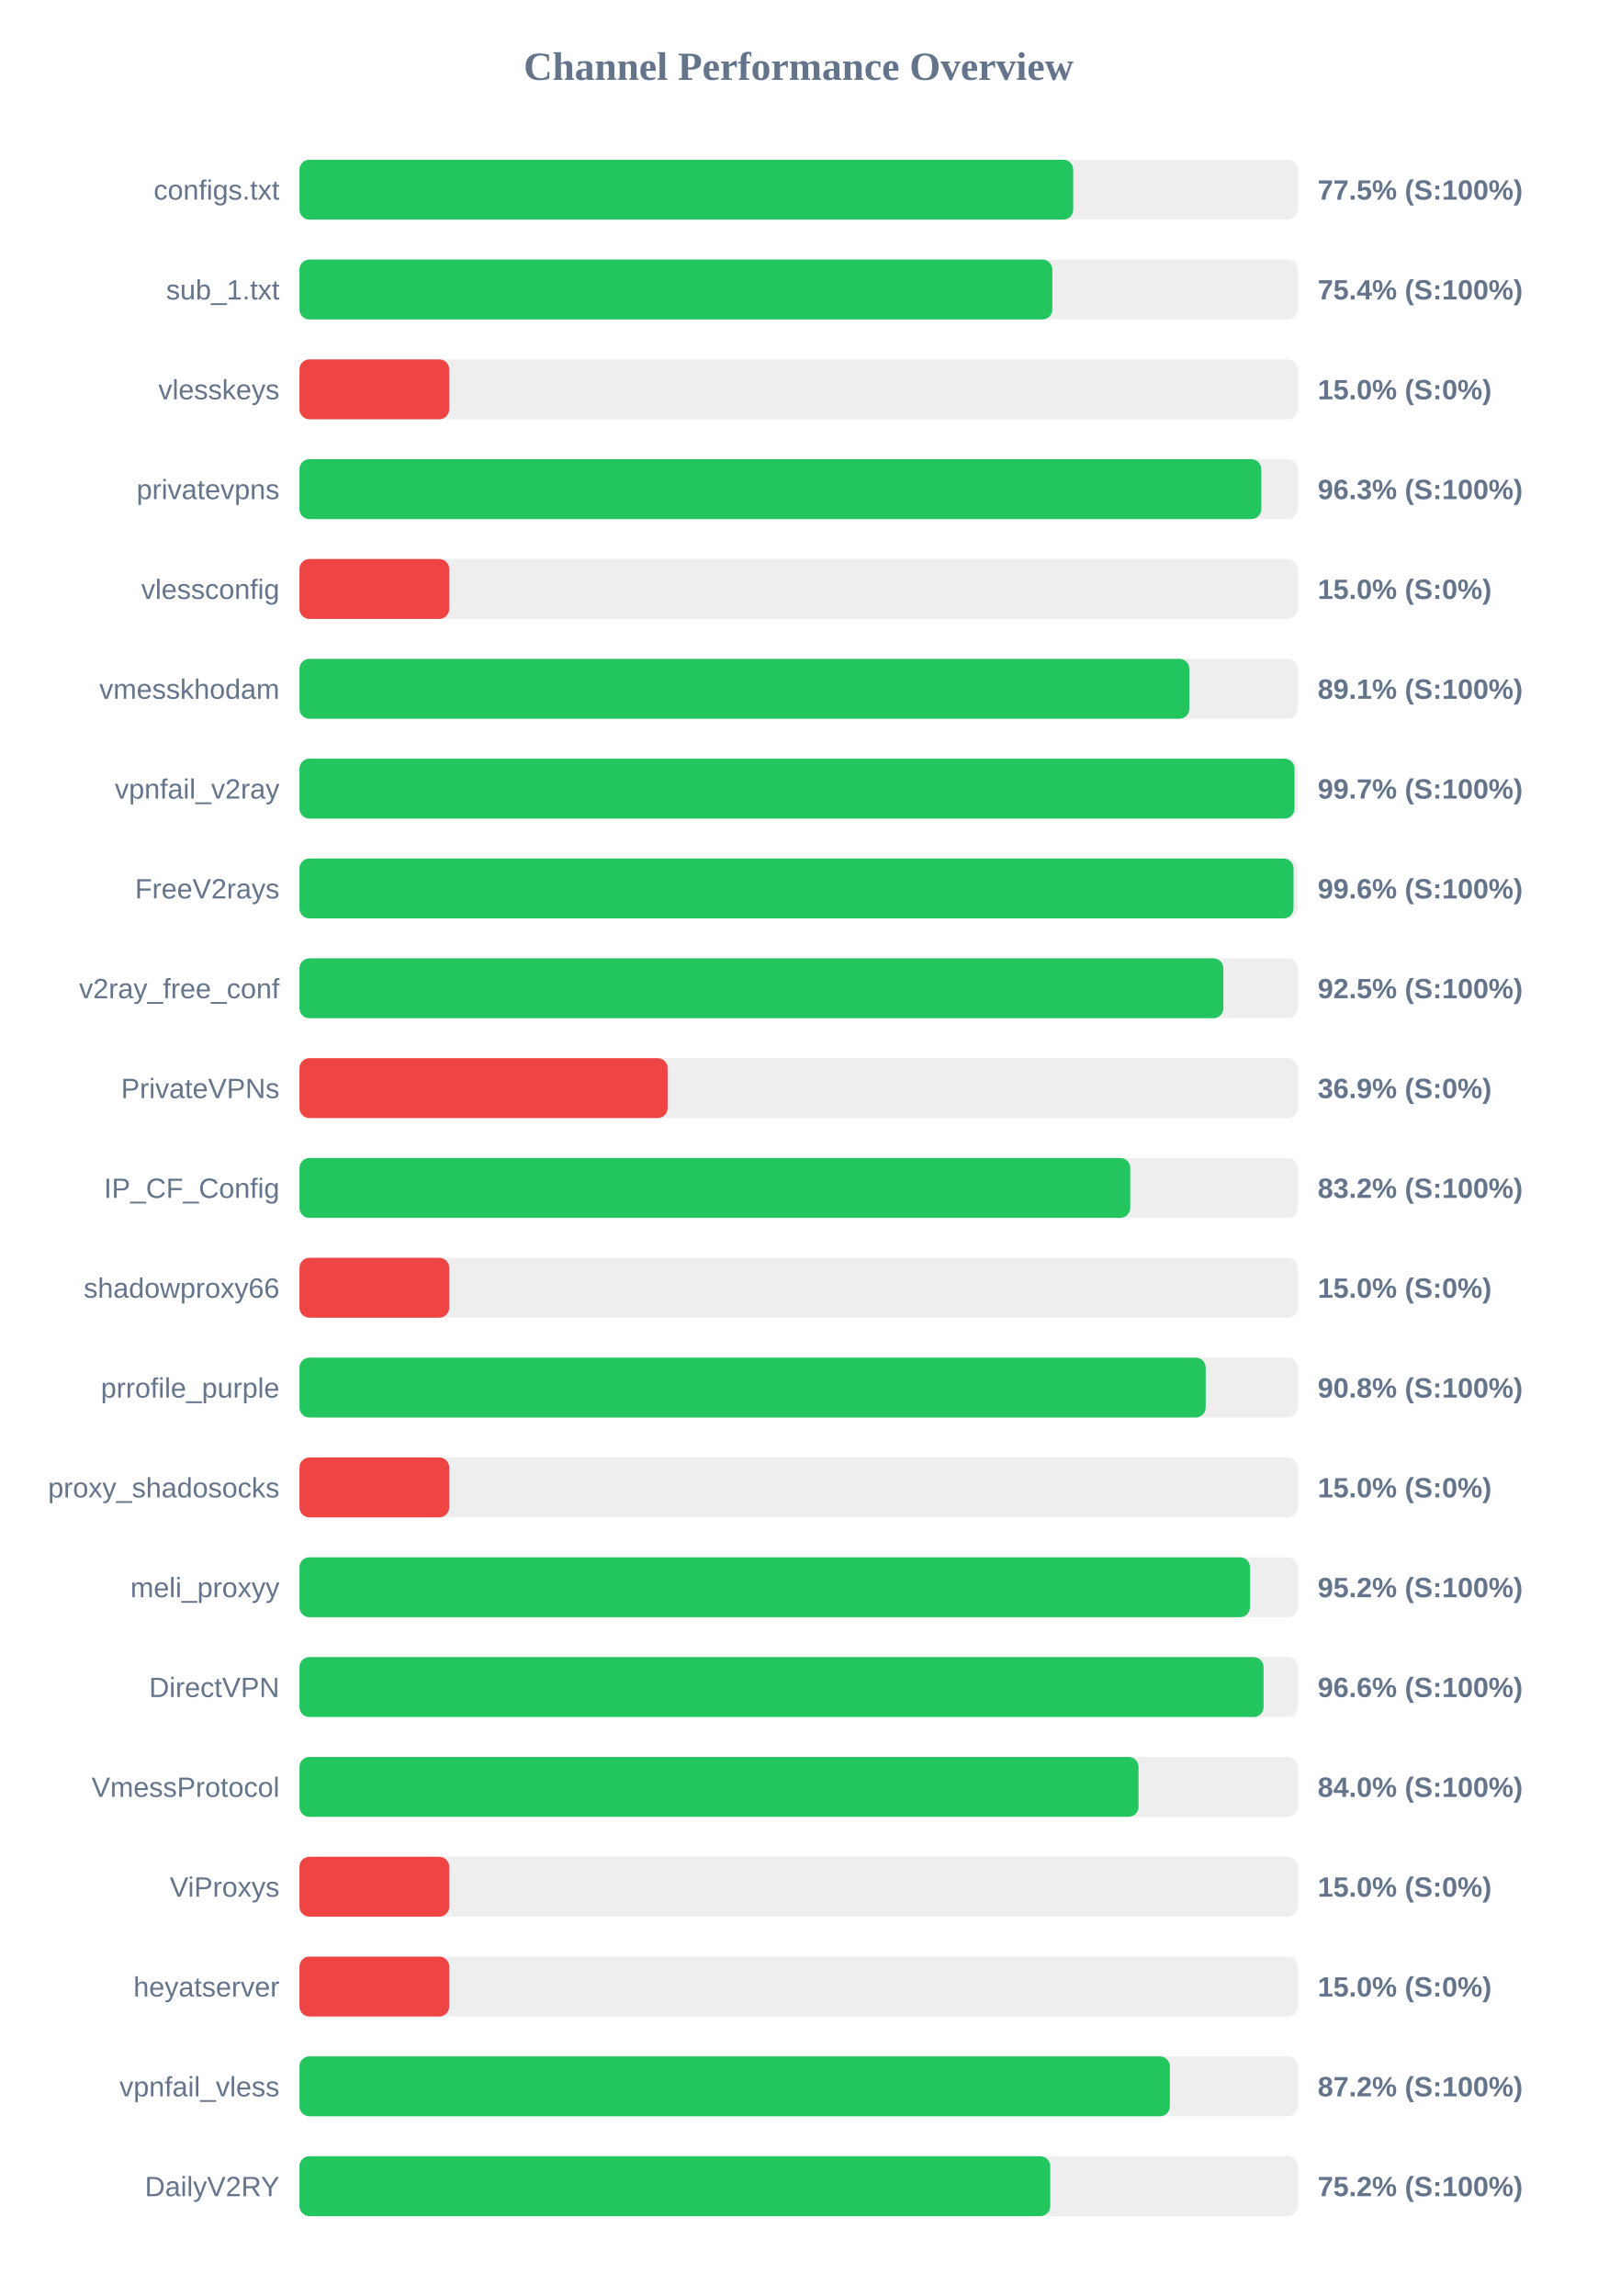
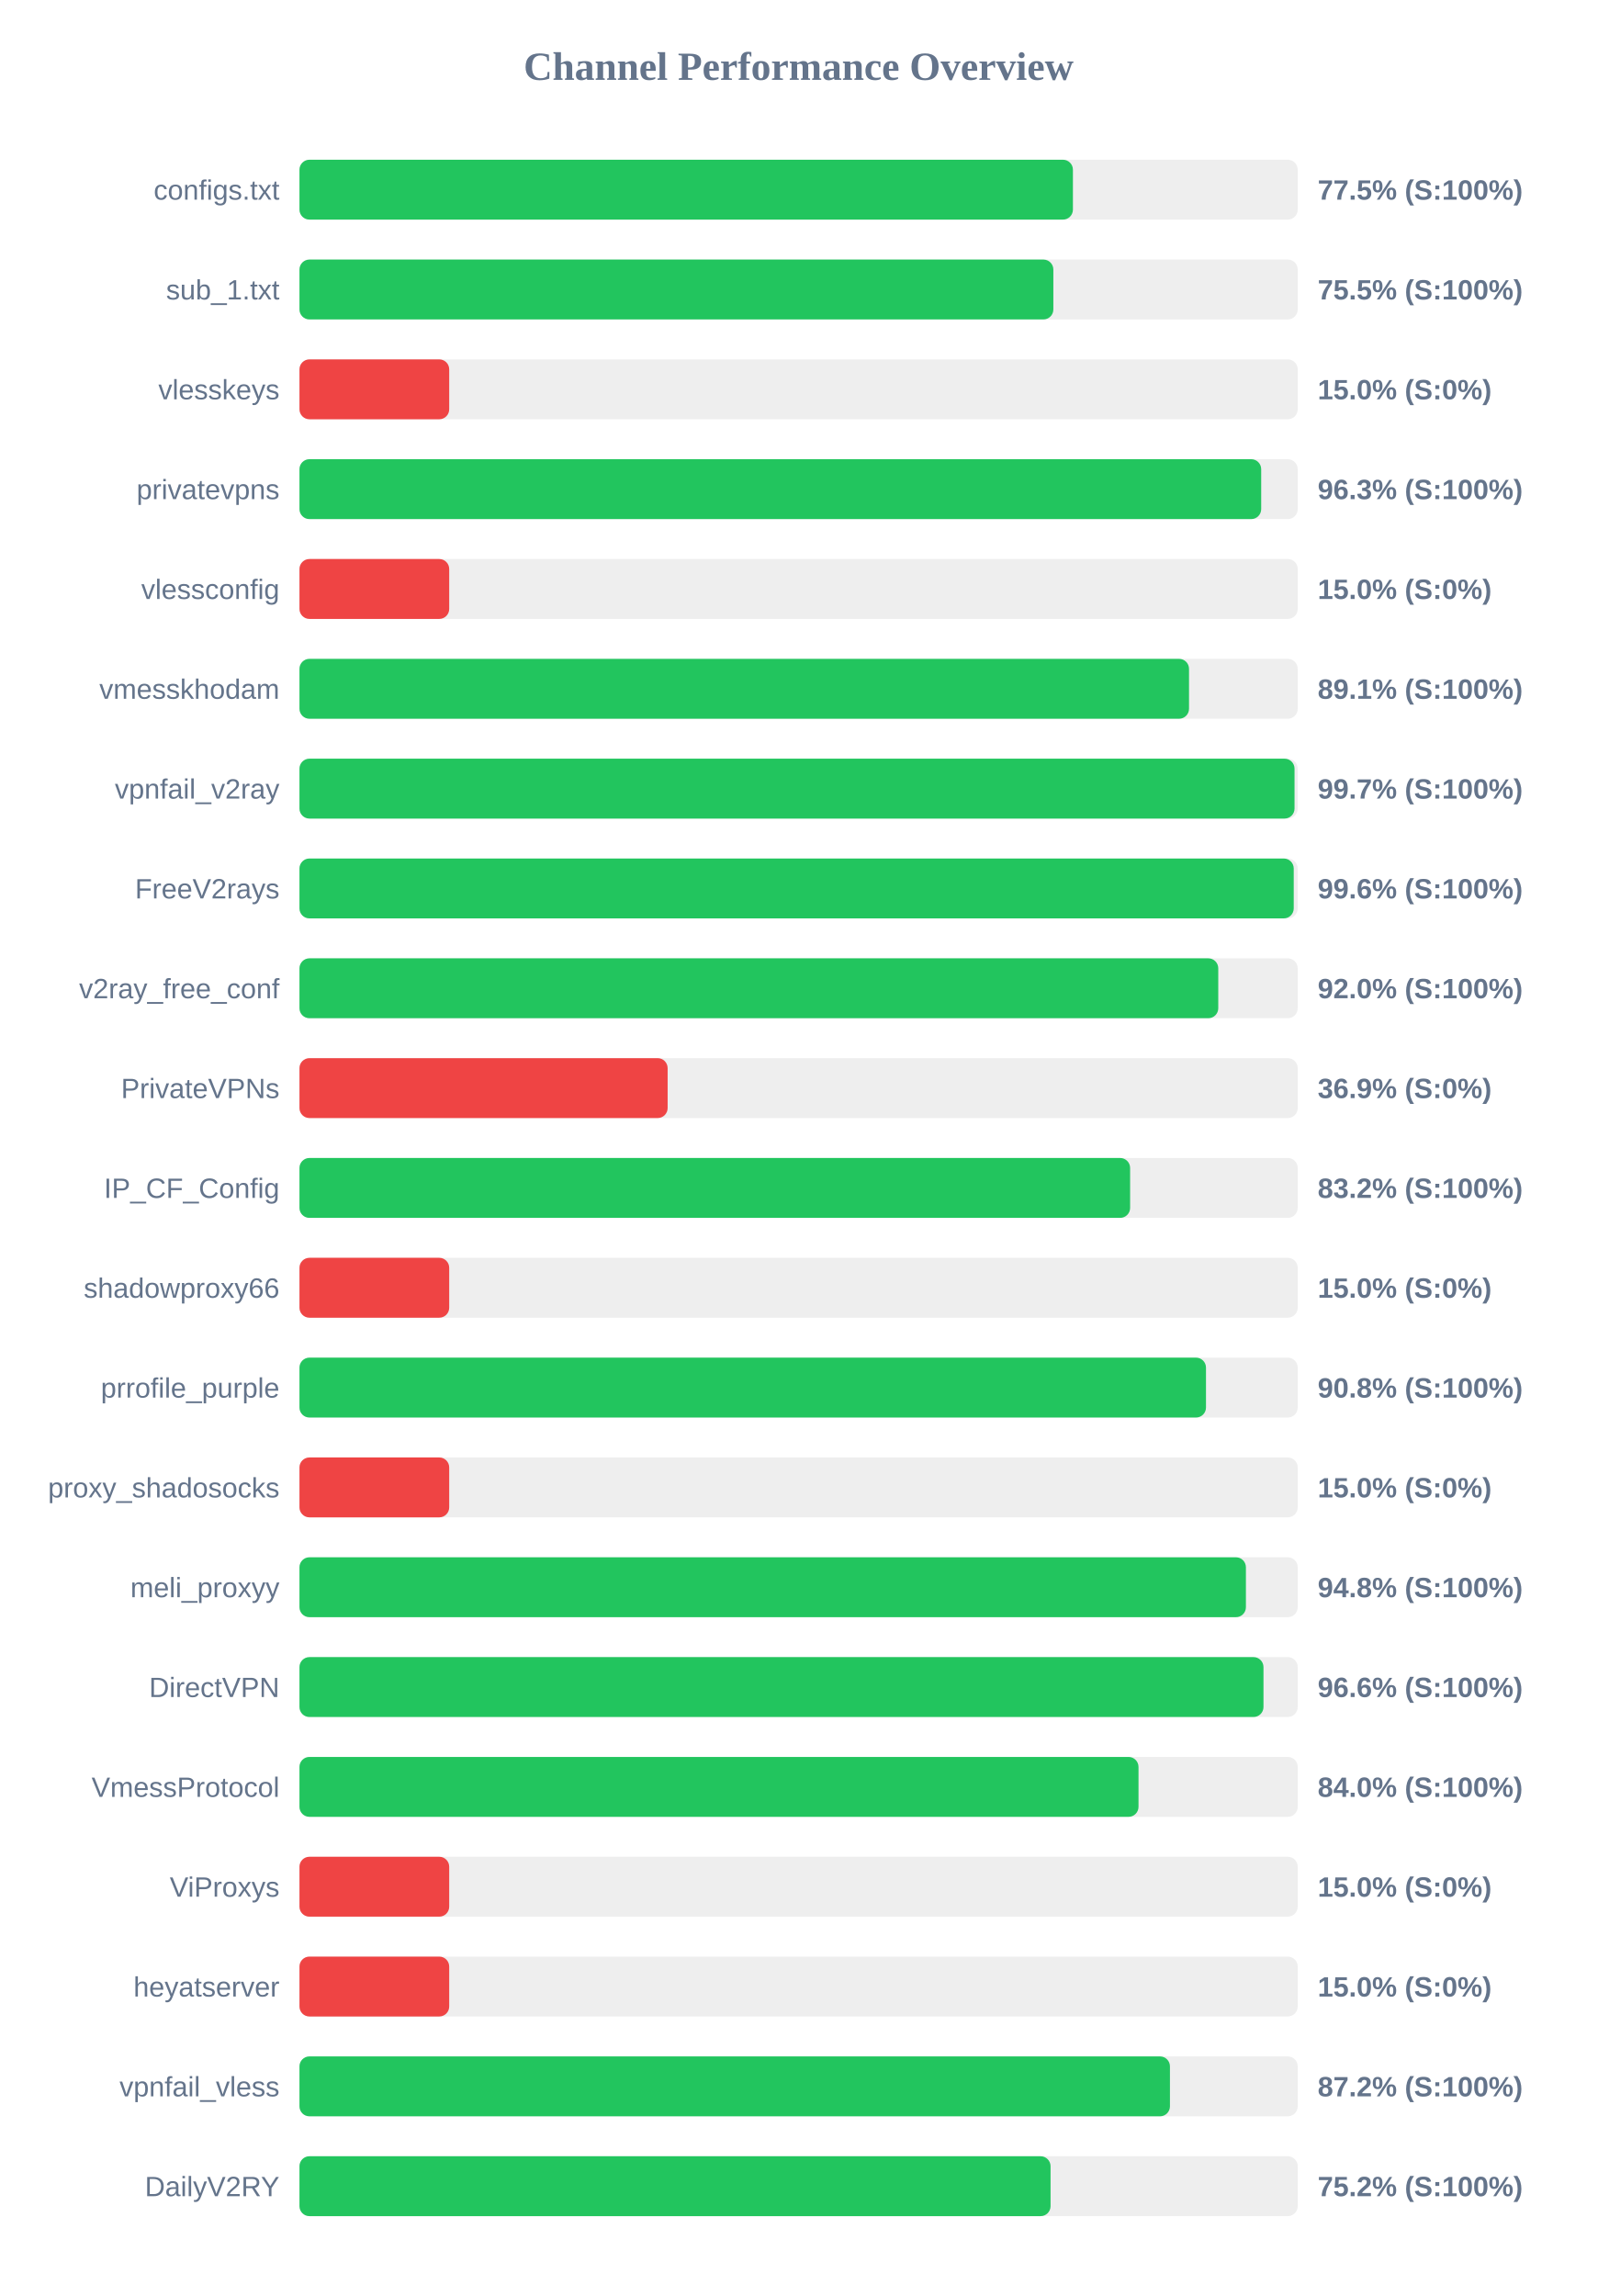
<svg xmlns="http://www.w3.org/2000/svg" width="800" height="1150" version="1.1">
  <style>
        .row { font: 14px Arial; fill: #64748b; }
        .score { font: bold 14px Arial; fill: #64748b; }
    </style>
  <text x="400" y="40" text-anchor="middle" font-size="20px" font-weight="bold" fill="#64748b">Channel Performance Overview</text>
  <rect x="150" y="80" width="500" height="30" fill="#eee" rx="5" />
-   <rect x="150" y="80" width="387.55" height="30" fill="#22c55e" rx="5" />
+   <rect x="150" y="80" width="387.4" height="30" fill="#22c55e" rx="5" />
  <text x="140" y="100" text-anchor="end" class="row">configs.txt</text>
  <text x="660" y="100" text-anchor="start" class="score">77.5% (S:100%)</text>
  <rect x="150" y="130" width="500" height="30" fill="#eee" rx="5" />
-   <rect x="150" y="130" width="377.1" height="30" fill="#22c55e" rx="5" />
+   <rect x="150" y="130" width="377.6" height="30" fill="#22c55e" rx="5" />
  <text x="140" y="150" text-anchor="end" class="row">sub_1.txt</text>
-   <text x="660" y="150" text-anchor="start" class="score">75.4% (S:100%)</text>
+   <text x="660" y="150" text-anchor="start" class="score">75.5% (S:100%)</text>
  <rect x="150" y="180" width="500" height="30" fill="#eee" rx="5" />
  <rect x="150" y="180" width="75.0" height="30" fill="#ef4444" rx="5" />
  <text x="140" y="200" text-anchor="end" class="row">vlesskeys</text>
  <text x="660" y="200" text-anchor="start" class="score">15.0% (S:0%)</text>
  <rect x="150" y="230" width="500" height="30" fill="#eee" rx="5" />
-   <rect x="150" y="230" width="481.75" height="30" fill="#22c55e" rx="5" />
+   <rect x="150" y="230" width="481.7" height="30" fill="#22c55e" rx="5" />
  <text x="140" y="250" text-anchor="end" class="row">privatevpns</text>
  <text x="660" y="250" text-anchor="start" class="score">96.3% (S:100%)</text>
  <rect x="150" y="280" width="500" height="30" fill="#eee" rx="5" />
  <rect x="150" y="280" width="75.0" height="30" fill="#ef4444" rx="5" />
  <text x="140" y="300" text-anchor="end" class="row">vlessconfig</text>
  <text x="660" y="300" text-anchor="start" class="score">15.0% (S:0%)</text>
  <rect x="150" y="330" width="500" height="30" fill="#eee" rx="5" />
-   <rect x="150" y="330" width="445.7" height="30" fill="#22c55e" rx="5" />
+   <rect x="150" y="330" width="445.55" height="30" fill="#22c55e" rx="5" />
  <text x="140" y="350" text-anchor="end" class="row">vmesskhodam</text>
  <text x="660" y="350" text-anchor="start" class="score">89.1% (S:100%)</text>
  <rect x="150" y="380" width="500" height="30" fill="#eee" rx="5" />
  <rect x="150" y="380" width="498.4" height="30" fill="#22c55e" rx="5" />
  <text x="140" y="400" text-anchor="end" class="row">vpnfail_v2ray</text>
  <text x="660" y="400" text-anchor="start" class="score">99.7% (S:100%)</text>
  <rect x="150" y="430" width="500" height="30" fill="#eee" rx="5" />
-   <rect x="150" y="430" width="497.9" height="30" fill="#22c55e" rx="5" />
+   <rect x="150" y="430" width="498.0" height="30" fill="#22c55e" rx="5" />
  <text x="140" y="450" text-anchor="end" class="row">FreeV2rays</text>
  <text x="660" y="450" text-anchor="start" class="score">99.6% (S:100%)</text>
  <rect x="150" y="480" width="500" height="30" fill="#eee" rx="5" />
-   <rect x="150" y="480" width="462.75" height="30" fill="#22c55e" rx="5" />
+   <rect x="150" y="480" width="460.2" height="30" fill="#22c55e" rx="5" />
  <text x="140" y="500" text-anchor="end" class="row">v2ray_free_conf</text>
-   <text x="660" y="500" text-anchor="start" class="score">92.5% (S:100%)</text>
+   <text x="660" y="500" text-anchor="start" class="score">92.0% (S:100%)</text>
  <rect x="150" y="530" width="500" height="30" fill="#eee" rx="5" />
  <rect x="150" y="530" width="184.4" height="30" fill="#ef4444" rx="5" />
  <text x="140" y="550" text-anchor="end" class="row">PrivateVPNs</text>
  <text x="660" y="550" text-anchor="start" class="score">36.9% (S:0%)</text>
  <rect x="150" y="580" width="500" height="30" fill="#eee" rx="5" />
-   <rect x="150" y="580" width="416.1" height="30" fill="#22c55e" rx="5" />
+   <rect x="150" y="580" width="416.05" height="30" fill="#22c55e" rx="5" />
  <text x="140" y="600" text-anchor="end" class="row">IP_CF_Config</text>
  <text x="660" y="600" text-anchor="start" class="score">83.2% (S:100%)</text>
  <rect x="150" y="630" width="500" height="30" fill="#eee" rx="5" />
  <rect x="150" y="630" width="75.0" height="30" fill="#ef4444" rx="5" />
  <text x="140" y="650" text-anchor="end" class="row">shadowproxy66</text>
  <text x="660" y="650" text-anchor="start" class="score">15.0% (S:0%)</text>
  <rect x="150" y="680" width="500" height="30" fill="#eee" rx="5" />
-   <rect x="150" y="680" width="453.9" height="30" fill="#22c55e" rx="5" />
+   <rect x="150" y="680" width="454.05" height="30" fill="#22c55e" rx="5" />
  <text x="140" y="700" text-anchor="end" class="row">prrofile_purple</text>
  <text x="660" y="700" text-anchor="start" class="score">90.8% (S:100%)</text>
  <rect x="150" y="730" width="500" height="30" fill="#eee" rx="5" />
  <rect x="150" y="730" width="75.0" height="30" fill="#ef4444" rx="5" />
  <text x="140" y="750" text-anchor="end" class="row">proxy_shadosocks</text>
  <text x="660" y="750" text-anchor="start" class="score">15.0% (S:0%)</text>
  <rect x="150" y="780" width="500" height="30" fill="#eee" rx="5" />
-   <rect x="150" y="780" width="476.1" height="30" fill="#22c55e" rx="5" />
+   <rect x="150" y="780" width="474.05" height="30" fill="#22c55e" rx="5" />
  <text x="140" y="800" text-anchor="end" class="row">meli_proxyy</text>
-   <text x="660" y="800" text-anchor="start" class="score">95.2% (S:100%)</text>
+   <text x="660" y="800" text-anchor="start" class="score">94.8% (S:100%)</text>
  <rect x="150" y="830" width="500" height="30" fill="#eee" rx="5" />
-   <rect x="150" y="830" width="482.9" height="30" fill="#22c55e" rx="5" />
+   <rect x="150" y="830" width="482.85" height="30" fill="#22c55e" rx="5" />
  <text x="140" y="850" text-anchor="end" class="row">DirectVPN</text>
  <text x="660" y="850" text-anchor="start" class="score">96.6% (S:100%)</text>
  <rect x="150" y="880" width="500" height="30" fill="#eee" rx="5" />
  <rect x="150" y="880" width="420.25" height="30" fill="#22c55e" rx="5" />
  <text x="140" y="900" text-anchor="end" class="row">VmessProtocol</text>
  <text x="660" y="900" text-anchor="start" class="score">84.0% (S:100%)</text>
  <rect x="150" y="930" width="500" height="30" fill="#eee" rx="5" />
  <rect x="150" y="930" width="75.0" height="30" fill="#ef4444" rx="5" />
  <text x="140" y="950" text-anchor="end" class="row">ViProxys</text>
  <text x="660" y="950" text-anchor="start" class="score">15.0% (S:0%)</text>
  <rect x="150" y="980" width="500" height="30" fill="#eee" rx="5" />
  <rect x="150" y="980" width="75.0" height="30" fill="#ef4444" rx="5" />
  <text x="140" y="1000" text-anchor="end" class="row">heyatserver</text>
  <text x="660" y="1000" text-anchor="start" class="score">15.0% (S:0%)</text>
  <rect x="150" y="1030" width="500" height="30" fill="#eee" rx="5" />
-   <rect x="150" y="1030" width="435.95" height="30" fill="#22c55e" rx="5" />
+   <rect x="150" y="1030" width="436.0" height="30" fill="#22c55e" rx="5" />
  <text x="140" y="1050" text-anchor="end" class="row">vpnfail_vless</text>
  <text x="660" y="1050" text-anchor="start" class="score">87.2% (S:100%)</text>
  <rect x="150" y="1080" width="500" height="30" fill="#eee" rx="5" />
-   <rect x="150" y="1080" width="376.05" height="30" fill="#22c55e" rx="5" />
+   <rect x="150" y="1080" width="376.2" height="30" fill="#22c55e" rx="5" />
  <text x="140" y="1100" text-anchor="end" class="row">DailyV2RY</text>
  <text x="660" y="1100" text-anchor="start" class="score">75.2% (S:100%)</text>
</svg>
